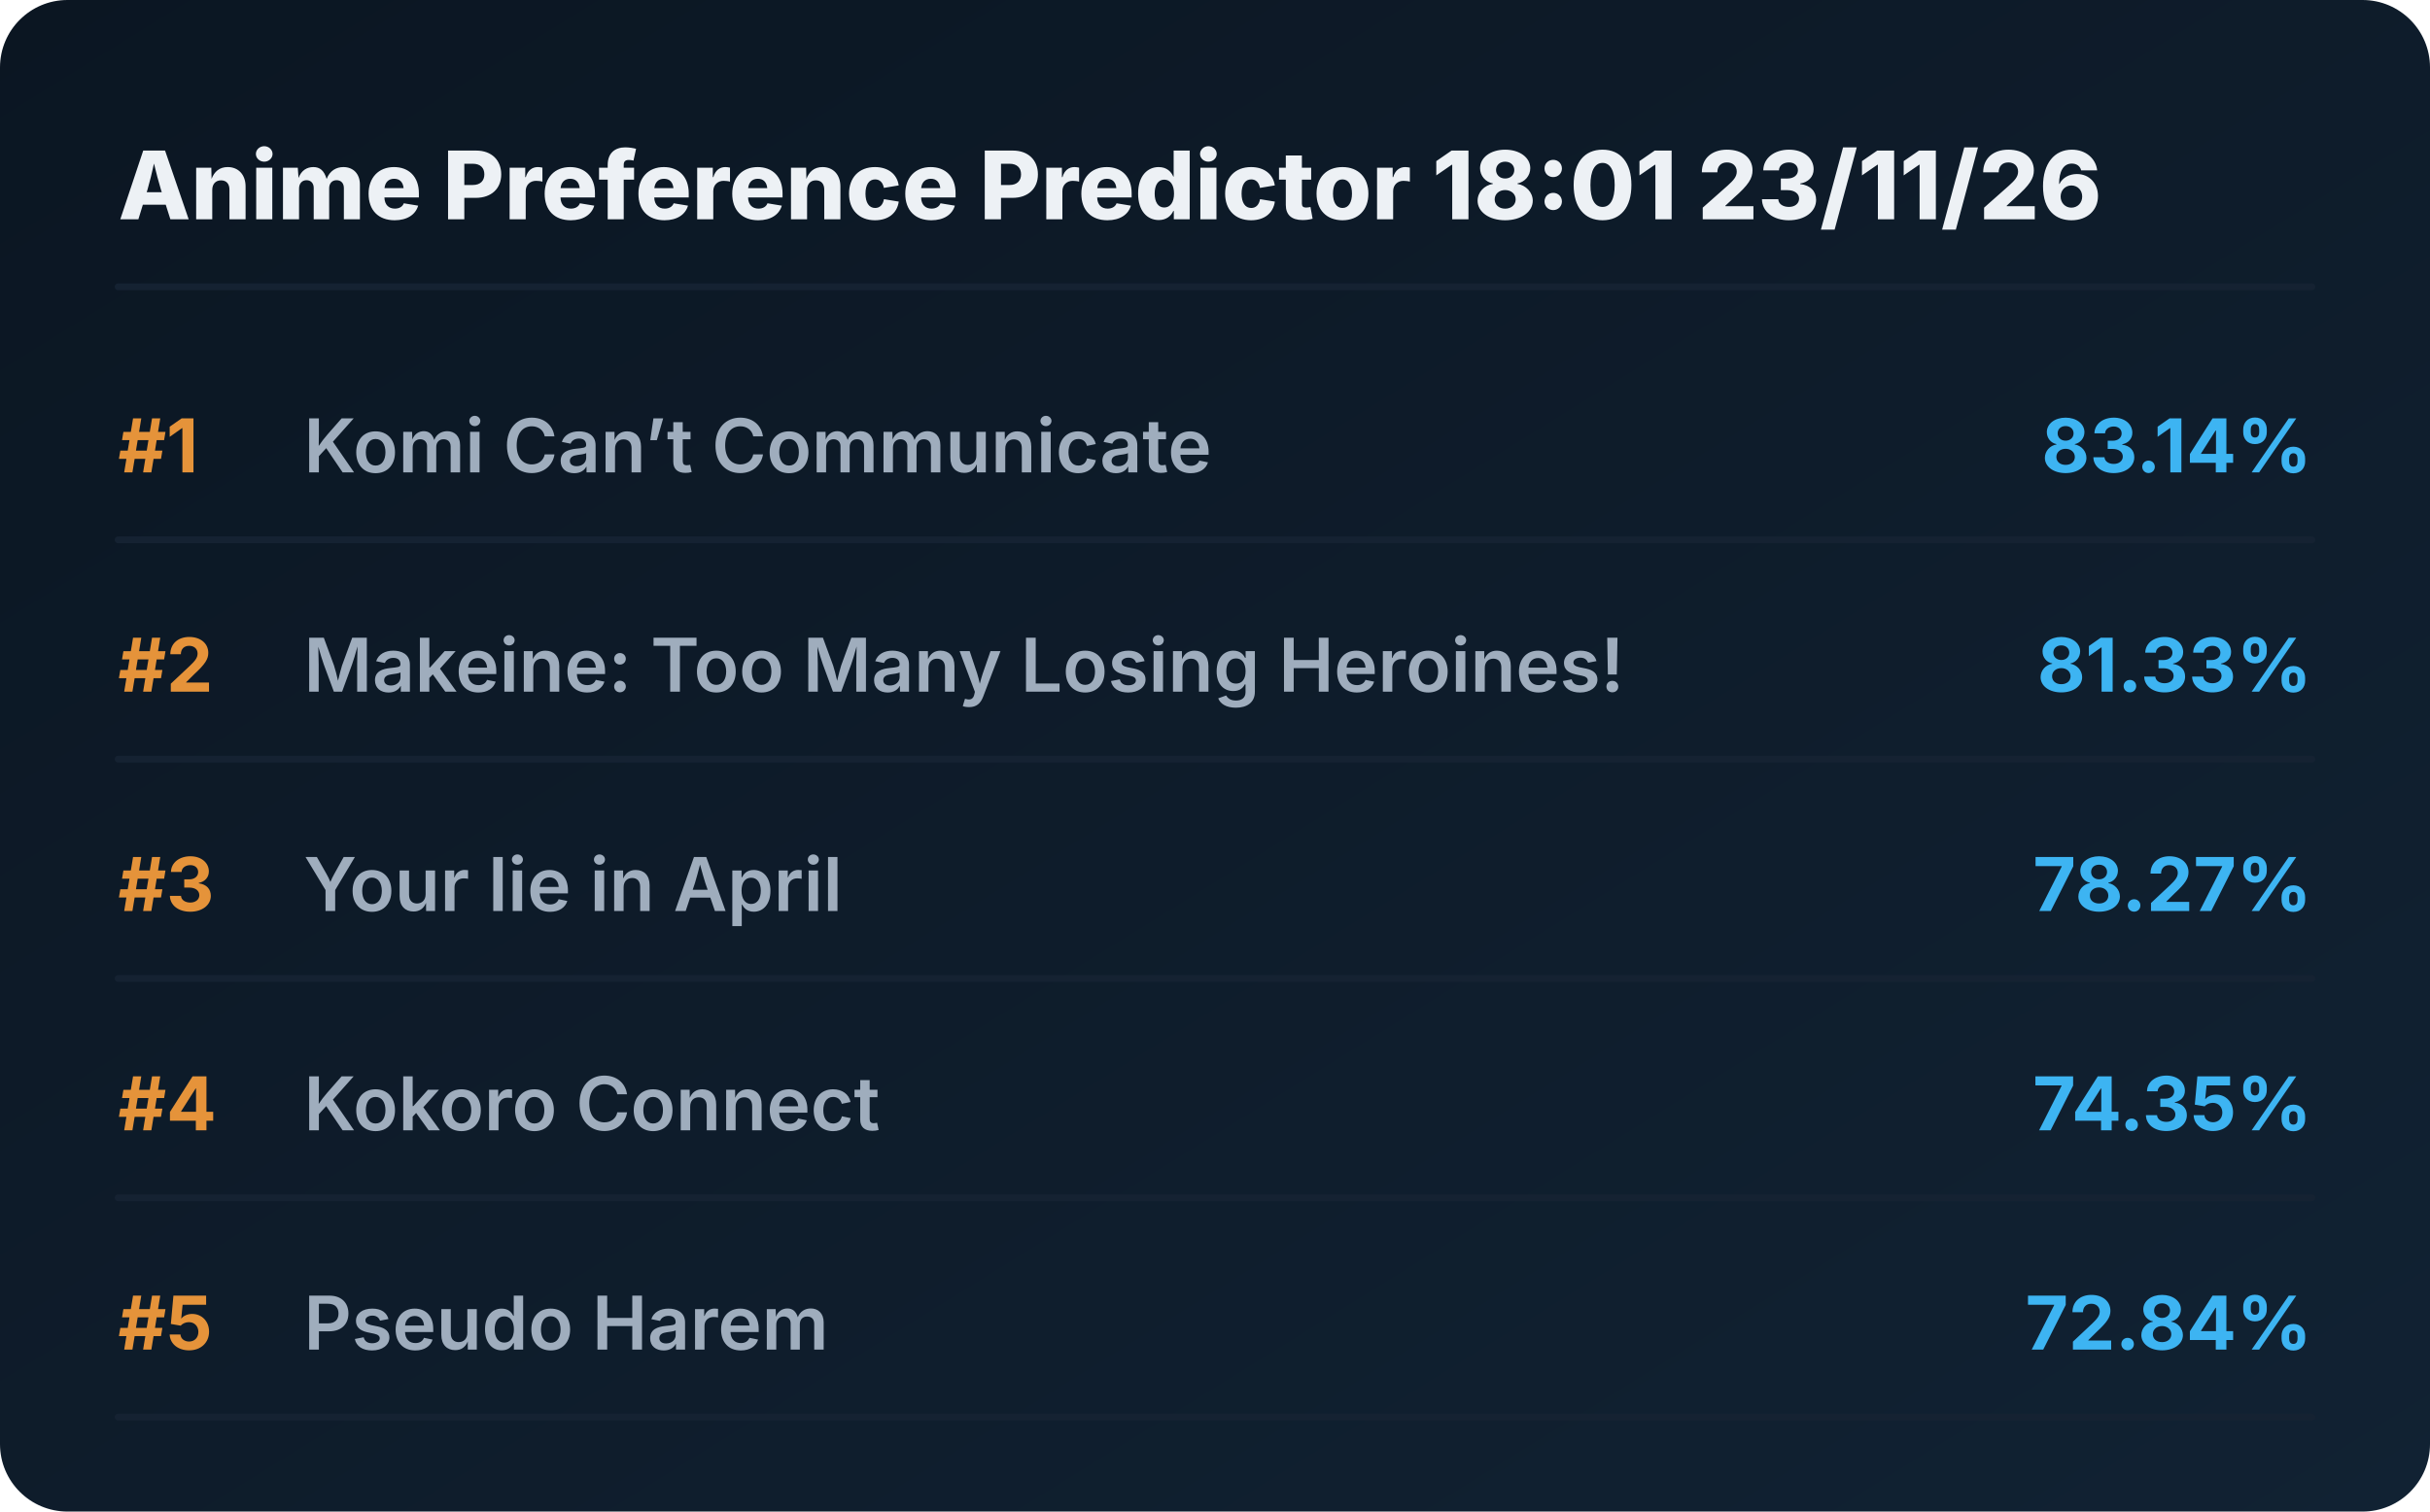
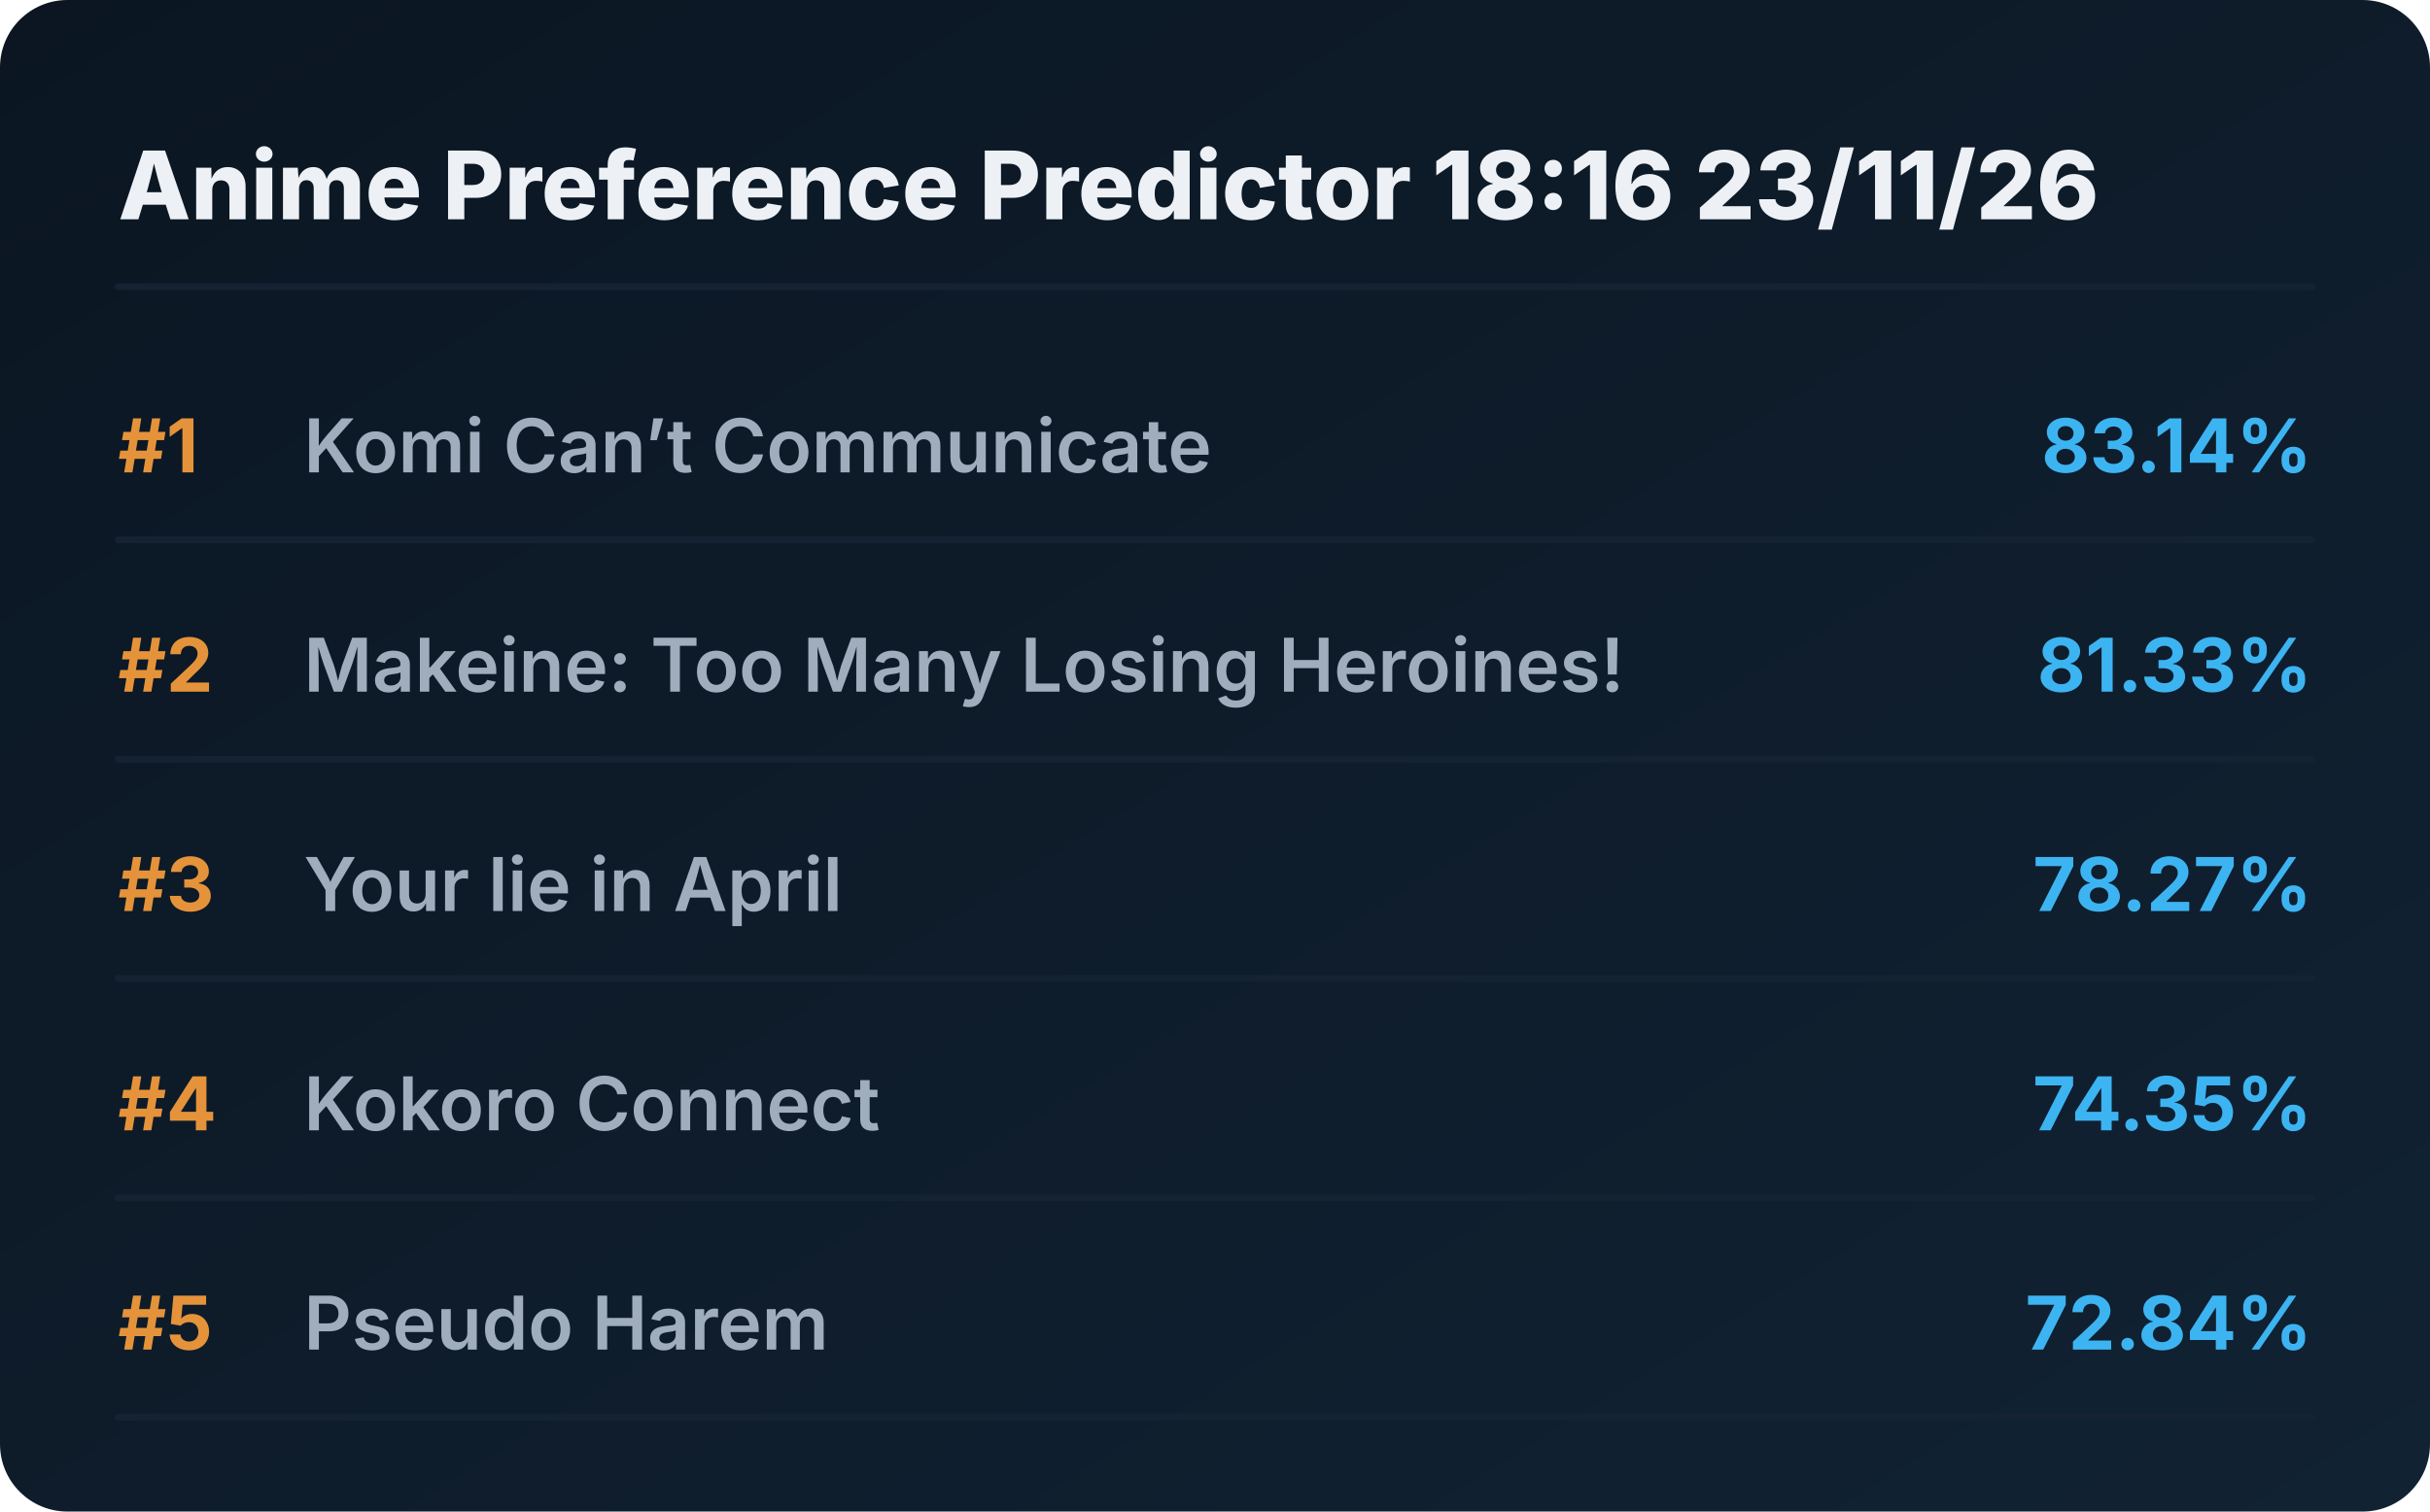
<svg xmlns="http://www.w3.org/2000/svg" viewBox="0 0 720 448" preserveAspectRatio="xMidYMid meet" style="width: 100%; height: auto; max-width: 720px;">
  <defs>
    <linearGradient id="boxGrad" x1="0%" y1="0%" x2="100%" y2="100%">
      <stop offset="0%" stop-color="#0b1622" />
      <stop offset="100%" stop-color="#112233" />
    </linearGradient>
    <clipPath id="titleClip">
      <rect x="90" y="0" width="510" height="100%" />
    </clipPath>
  </defs>
  <style>
    .bg { fill: url(#boxGrad); rx: 20px; }
    .header { font-family: 'Overpass', 'Inter', system-ui, sans-serif; font-weight: 800; font-size: 28px; fill: #edf1f5; }
    .rank { font-family: 'Overpass', 'Inter', system-ui, sans-serif; font-weight: 700; font-size: 22px; fill: #e5933a; }
    .title { font-family: 'Overpass', 'Inter', system-ui, sans-serif; font-weight: 600; font-size: 22px; fill: #9fadbd; }
    .score { font-family: 'Overpass', 'Inter', system-ui, sans-serif; font-weight: 700; font-size: 22px; fill: #3db4f2; }
    .line { stroke: #152232; stroke-width: 2; stroke-linecap: round; }
  </style>
  <rect class="bg" width="720" height="448" />
-   <text x="35" y="65" class="header">Anime Preference Predictor 18:01 23/11/26</text>
+   <text x="35" y="65" class="header">Anime Preference Predictor 18:16 23/11/26</text>
  <line x1="35" y1="85" x2="685" y2="85" class="line" />
  <g transform="translate(0, 0)">
    <text x="35" y="140" class="rank">#1</text>
    <text x="90" y="140" class="title">Komi Can’t Communicate</text>
    <text x="685" y="140" class="score" text-anchor="end">83.14%</text>
    <line x1="35" y1="160" x2="685" y2="160" class="line" />
  </g>
  <g transform="translate(0, 65)">
    <text x="35" y="140" class="rank">#2</text>
    <text x="90" y="140" class="title">Makeine: Too Many Losing Heroines!</text>
    <text x="685" y="140" class="score" text-anchor="end">81.33%</text>
    <line x1="35" y1="160" x2="685" y2="160" class="line" />
  </g>
  <g transform="translate(0, 130)">
    <text x="35" y="140" class="rank">#3</text>
    <text x="90" y="140" class="title">Your lie in April</text>
    <text x="685" y="140" class="score" text-anchor="end">78.27%</text>
    <line x1="35" y1="160" x2="685" y2="160" class="line" />
  </g>
  <g transform="translate(0, 195)">
    <text x="35" y="140" class="rank">#4</text>
    <text x="90" y="140" class="title">Kokoro Connect</text>
    <text x="685" y="140" class="score" text-anchor="end">74.35%</text>
    <line x1="35" y1="160" x2="685" y2="160" class="line" />
  </g>
  <g transform="translate(0, 260)">
    <text x="35" y="140" class="rank">#5</text>
    <text x="90" y="140" class="title">Pseudo Harem</text>
    <text x="685" y="140" class="score" text-anchor="end">72.84%</text>
    <line x1="35" y1="160" x2="685" y2="160" class="line" />
  </g>
</svg>
